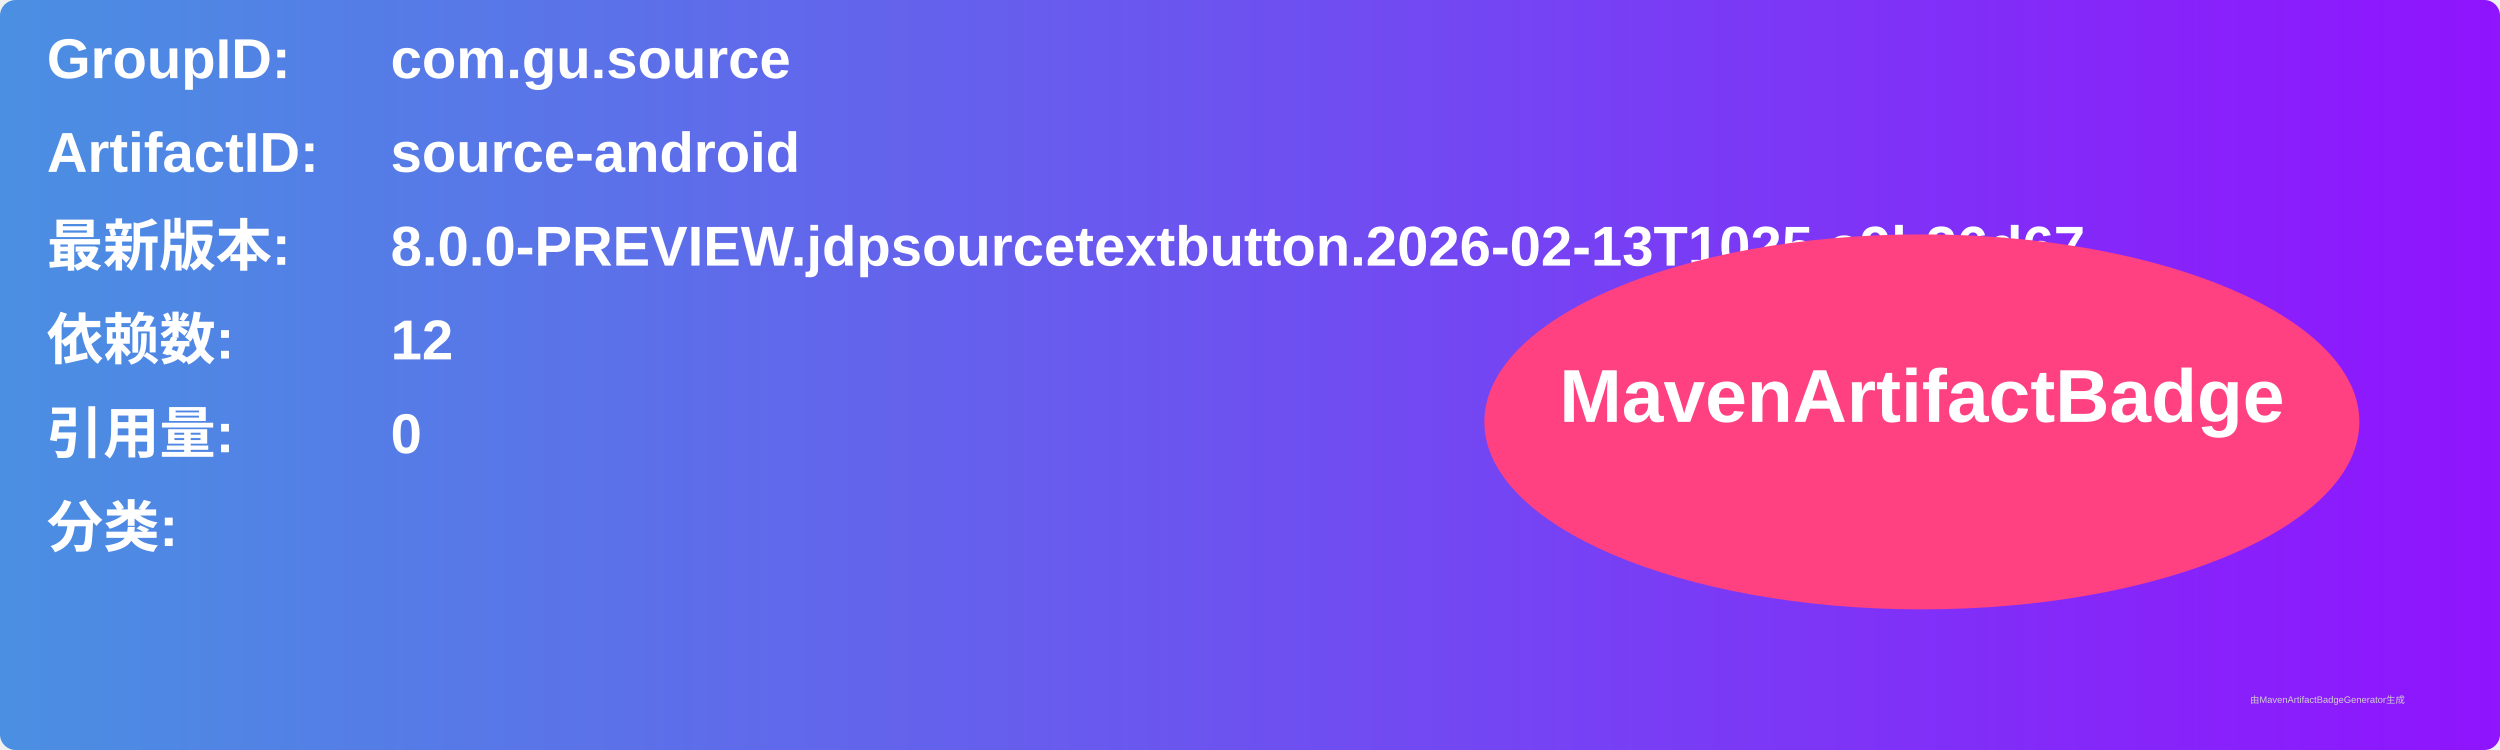
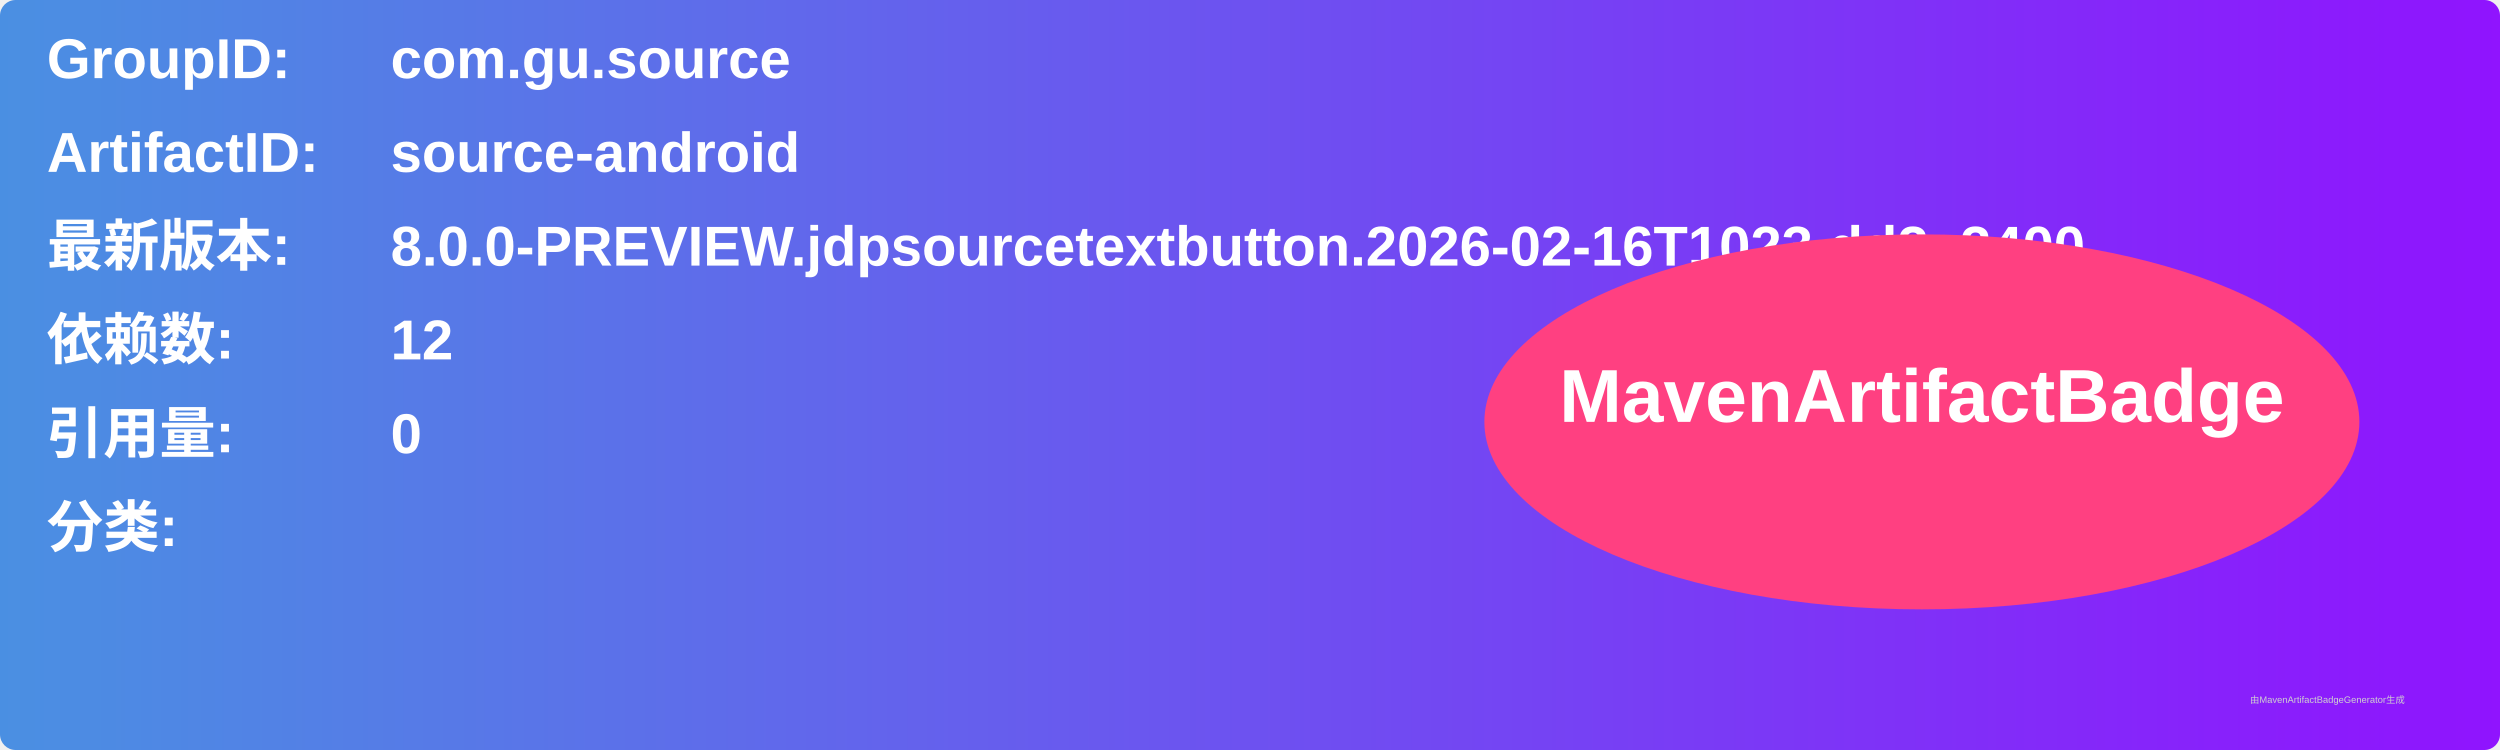
<svg xmlns="http://www.w3.org/2000/svg" width="800" height="240" viewBox="0 0 800 240">
  <linearGradient id="grad" x1="0%" y1="0%" x2="100%" y2="0%">
    <stop offset="0%" stop-color="#4a90e2" />
    <stop offset="100%" stop-color="#9013fe" />
  </linearGradient>
  <rect width="100%" height="100%" rx="5" ry="5" fill="url(#grad)" />
  <g transform="translate(15, 15)">
    <text x="0" y="10" font-family="Arial" font-size="18" fill="white" font-weight="bold" width="260">GroupID:</text>
    <text x="110" y="10" font-family="Arial" font-size="18" fill="white" font-weight="bold" width="460">com.gu.source</text>
    <text x="0" y="40" font-family="Arial" font-size="18" fill="white" font-weight="bold" width="260">ArtifactID:</text>
    <text x="110" y="40" font-family="Arial" font-size="18" fill="white" font-weight="bold" width="460">source-android</text>
    <text x="0" y="70" font-family="Arial" font-size="18" fill="white" font-weight="bold">最新版本:</text>
    <text x="110" y="70" font-family="Arial" font-size="18" fill="white" font-weight="bold">
-       <tspan font-weight="bold">8.0.0-PREVIEW.jdpsourcetextbutton.2026-02-13T1025.a9b26d67</tspan>
+       <tspan font-weight="bold">8.0.0-PREVIEW.jdpsourcetextbutton.2026-02-16T1023.dd2c2400</tspan>
    </text>
    <text x="0" y="100" font-family="Arial" font-size="18" fill="white" font-weight="bold">依赖数: </text>
    <text x="110" y="100" font-family="Arial" font-size="18" fill="white">
      <tspan font-weight="bold">12</tspan>
    </text>
    <text x="0" y="130" font-family="Arial" font-size="18" fill="white" font-weight="bold">引用量: </text>
    <text x="110" y="130" font-family="Arial" font-size="18" fill="white">
      <tspan font-weight="bold">0</tspan>
    </text>
    <text x="0" y="160" font-family="Arial" font-size="18" fill="white" font-weight="bold">分类:</text>
    <text x="10" y="190" font-family="Arial" font-size="10" fill="white">
      <tspan font-weight="bold" />
    </text>
    <ellipse cx="600" cy="120" rx="140" ry="60" fill="#ff4081" />
    <text x="600" y="120" text-anchor="middle" font-family="Arial" font-size="24" fill="white" font-weight="bold">MavenArtifactBadge</text>
  </g>
  <text x="720" y="225" font-family="Arial" font-size="3" fill="#d0d0d0">由MavenArtifactBadgeGenerator生成</text>
</svg>
